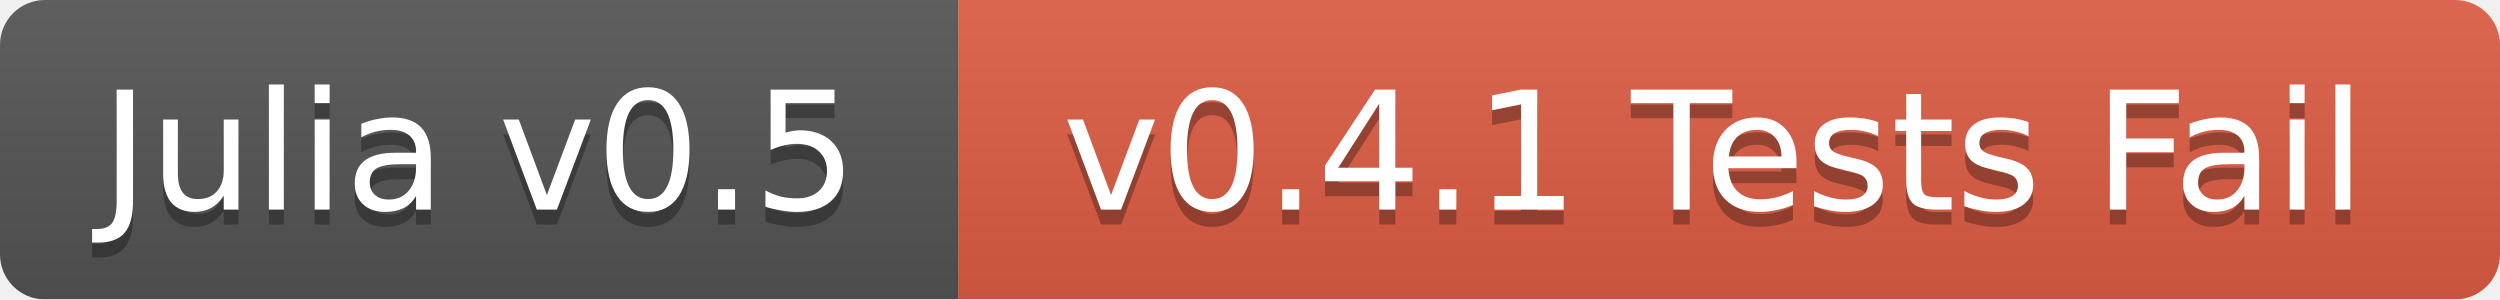
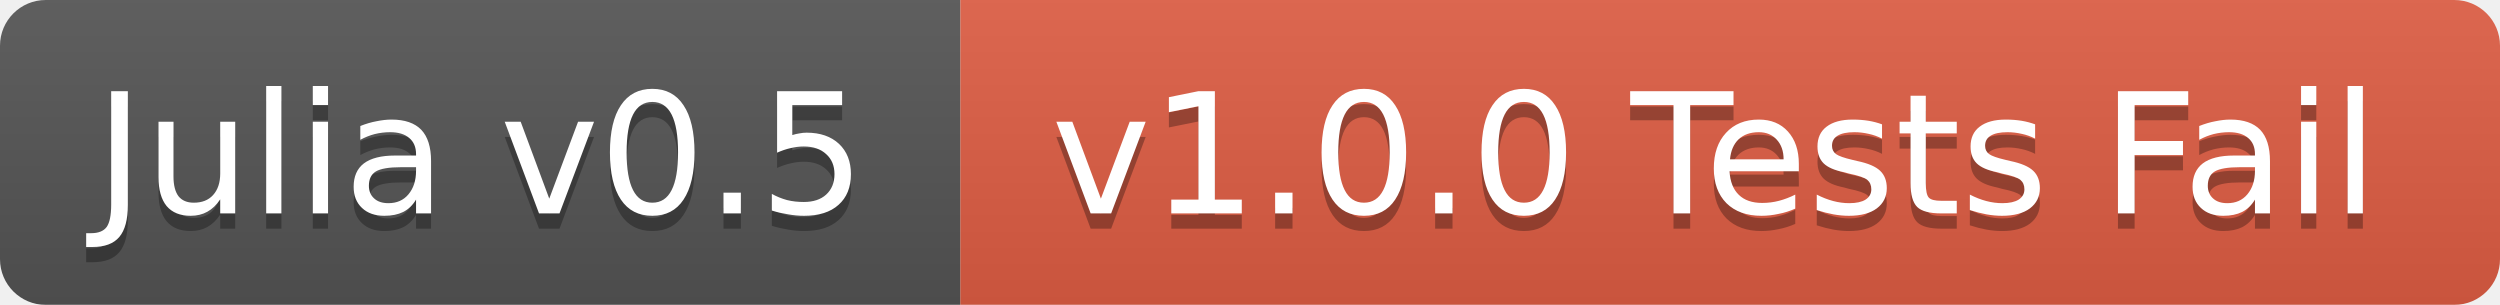
- <svg xmlns="http://www.w3.org/2000/svg" width="167" height="20">
+ <svg xmlns="http://www.w3.org/2000/svg" width="164" height="20">
  <linearGradient id="b" x2="0" y2="100%">
    <stop offset="0" stop-color="#bbb" stop-opacity=".1" />
    <stop offset="1" stop-opacity=".1" />
  </linearGradient>
  <mask id="a">
-     <rect width="167" height="20" rx="3" fill="#fff" />
+     <rect width="164" height="20" rx="3" fill="#fff" />
  </mask>
  <g mask="url(#a)">
-     <path fill="#555" d="M0 0h64v20H0z" />
-     <path fill="#e05d44" d="M64 0h103v20H64z" />
-     <path fill="url(#b)" d="M0 0h167v20H0z" />
+     <path fill="#555" d="M0 0h63v20H0z" />
+     <path fill="#e05d44" d="M63 0h101v20H63z" />
+     <path fill="url(#b)" d="M0 0h164v20H0z" />
  </g>
  <g fill="#fff" text-anchor="middle" font-family="DejaVu Sans,Verdana,Geneva,sans-serif" font-size="11">
-     <text x="32" y="15" fill="#010101" fill-opacity=".3">Julia v0.5</text>
-     <text x="32" y="14">Julia v0.5</text>
-     <text x="114.5" y="15" fill="#010101" fill-opacity=".3">v0.4.1 Tests Fail</text>
-     <text x="114.5" y="14">v0.4.1 Tests Fail</text>
+     <text x="31.5" y="15" fill="#010101" fill-opacity=".3">Julia v0.5</text>
+     <text x="31.5" y="14">Julia v0.5</text>
+     <text x="112.5" y="15" fill="#010101" fill-opacity=".3">v1.0.0 Tests Fail</text>
+     <text x="112.5" y="14">v1.0.0 Tests Fail</text>
  </g>
</svg>
